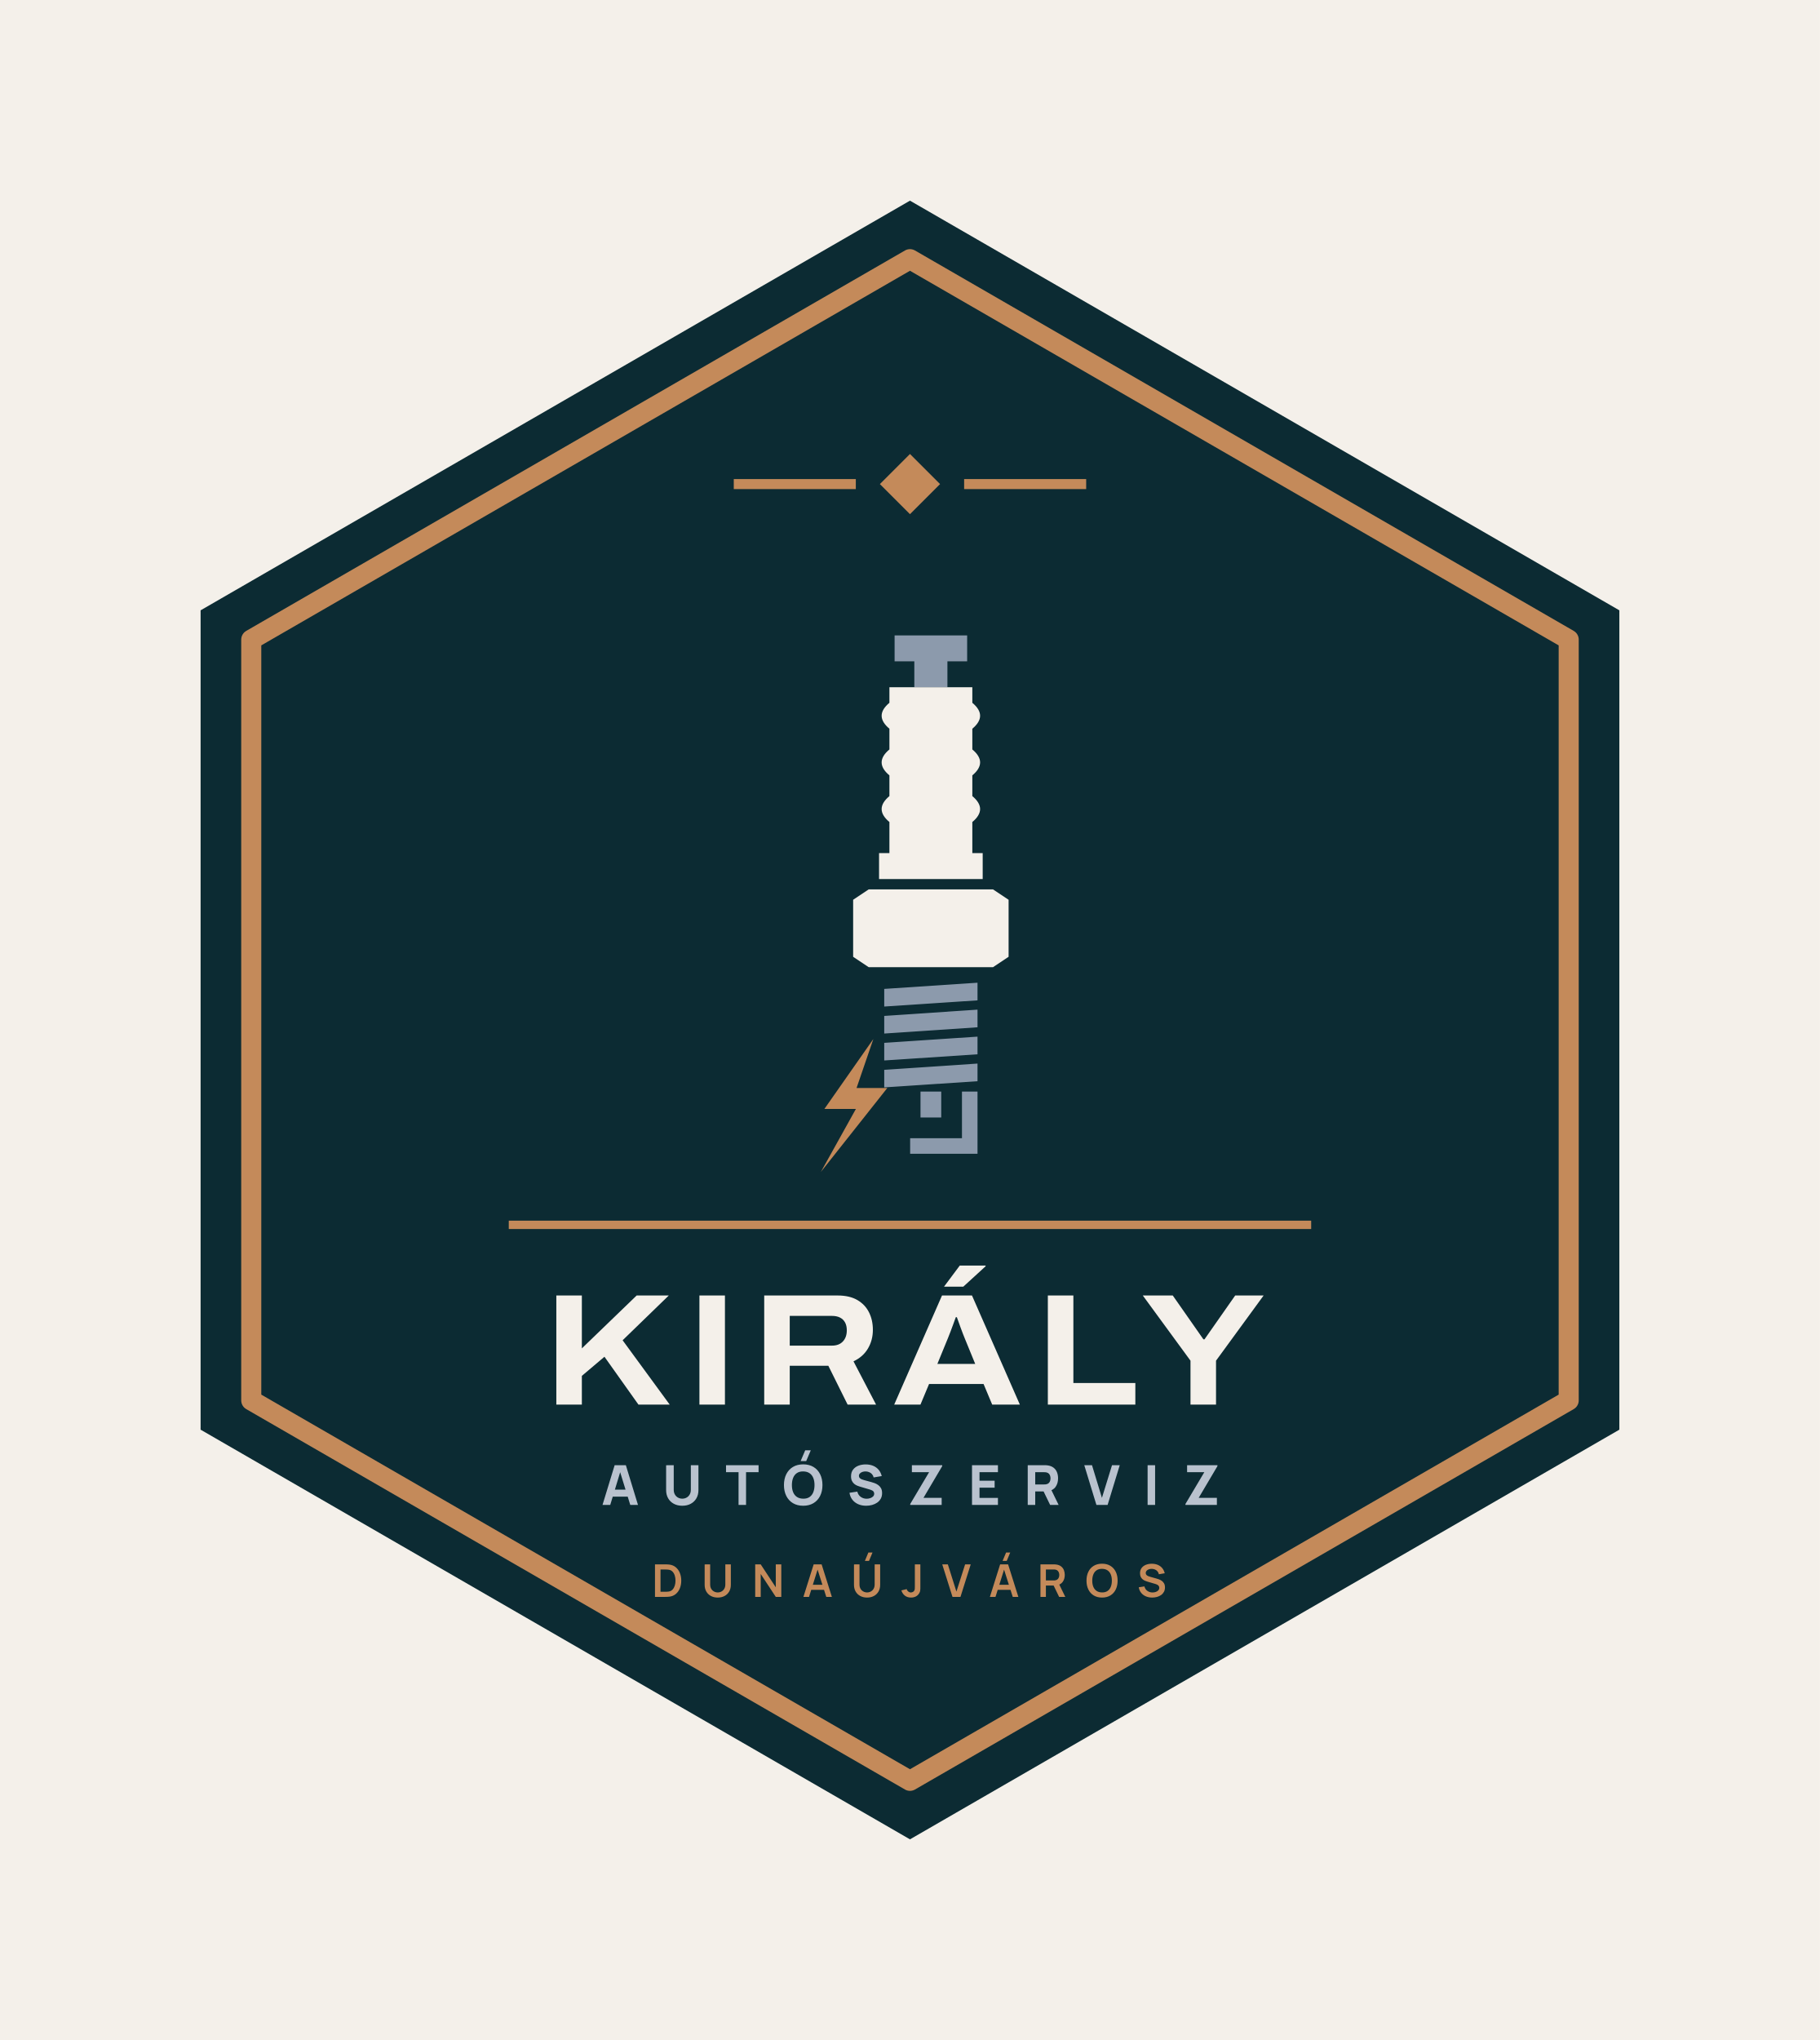
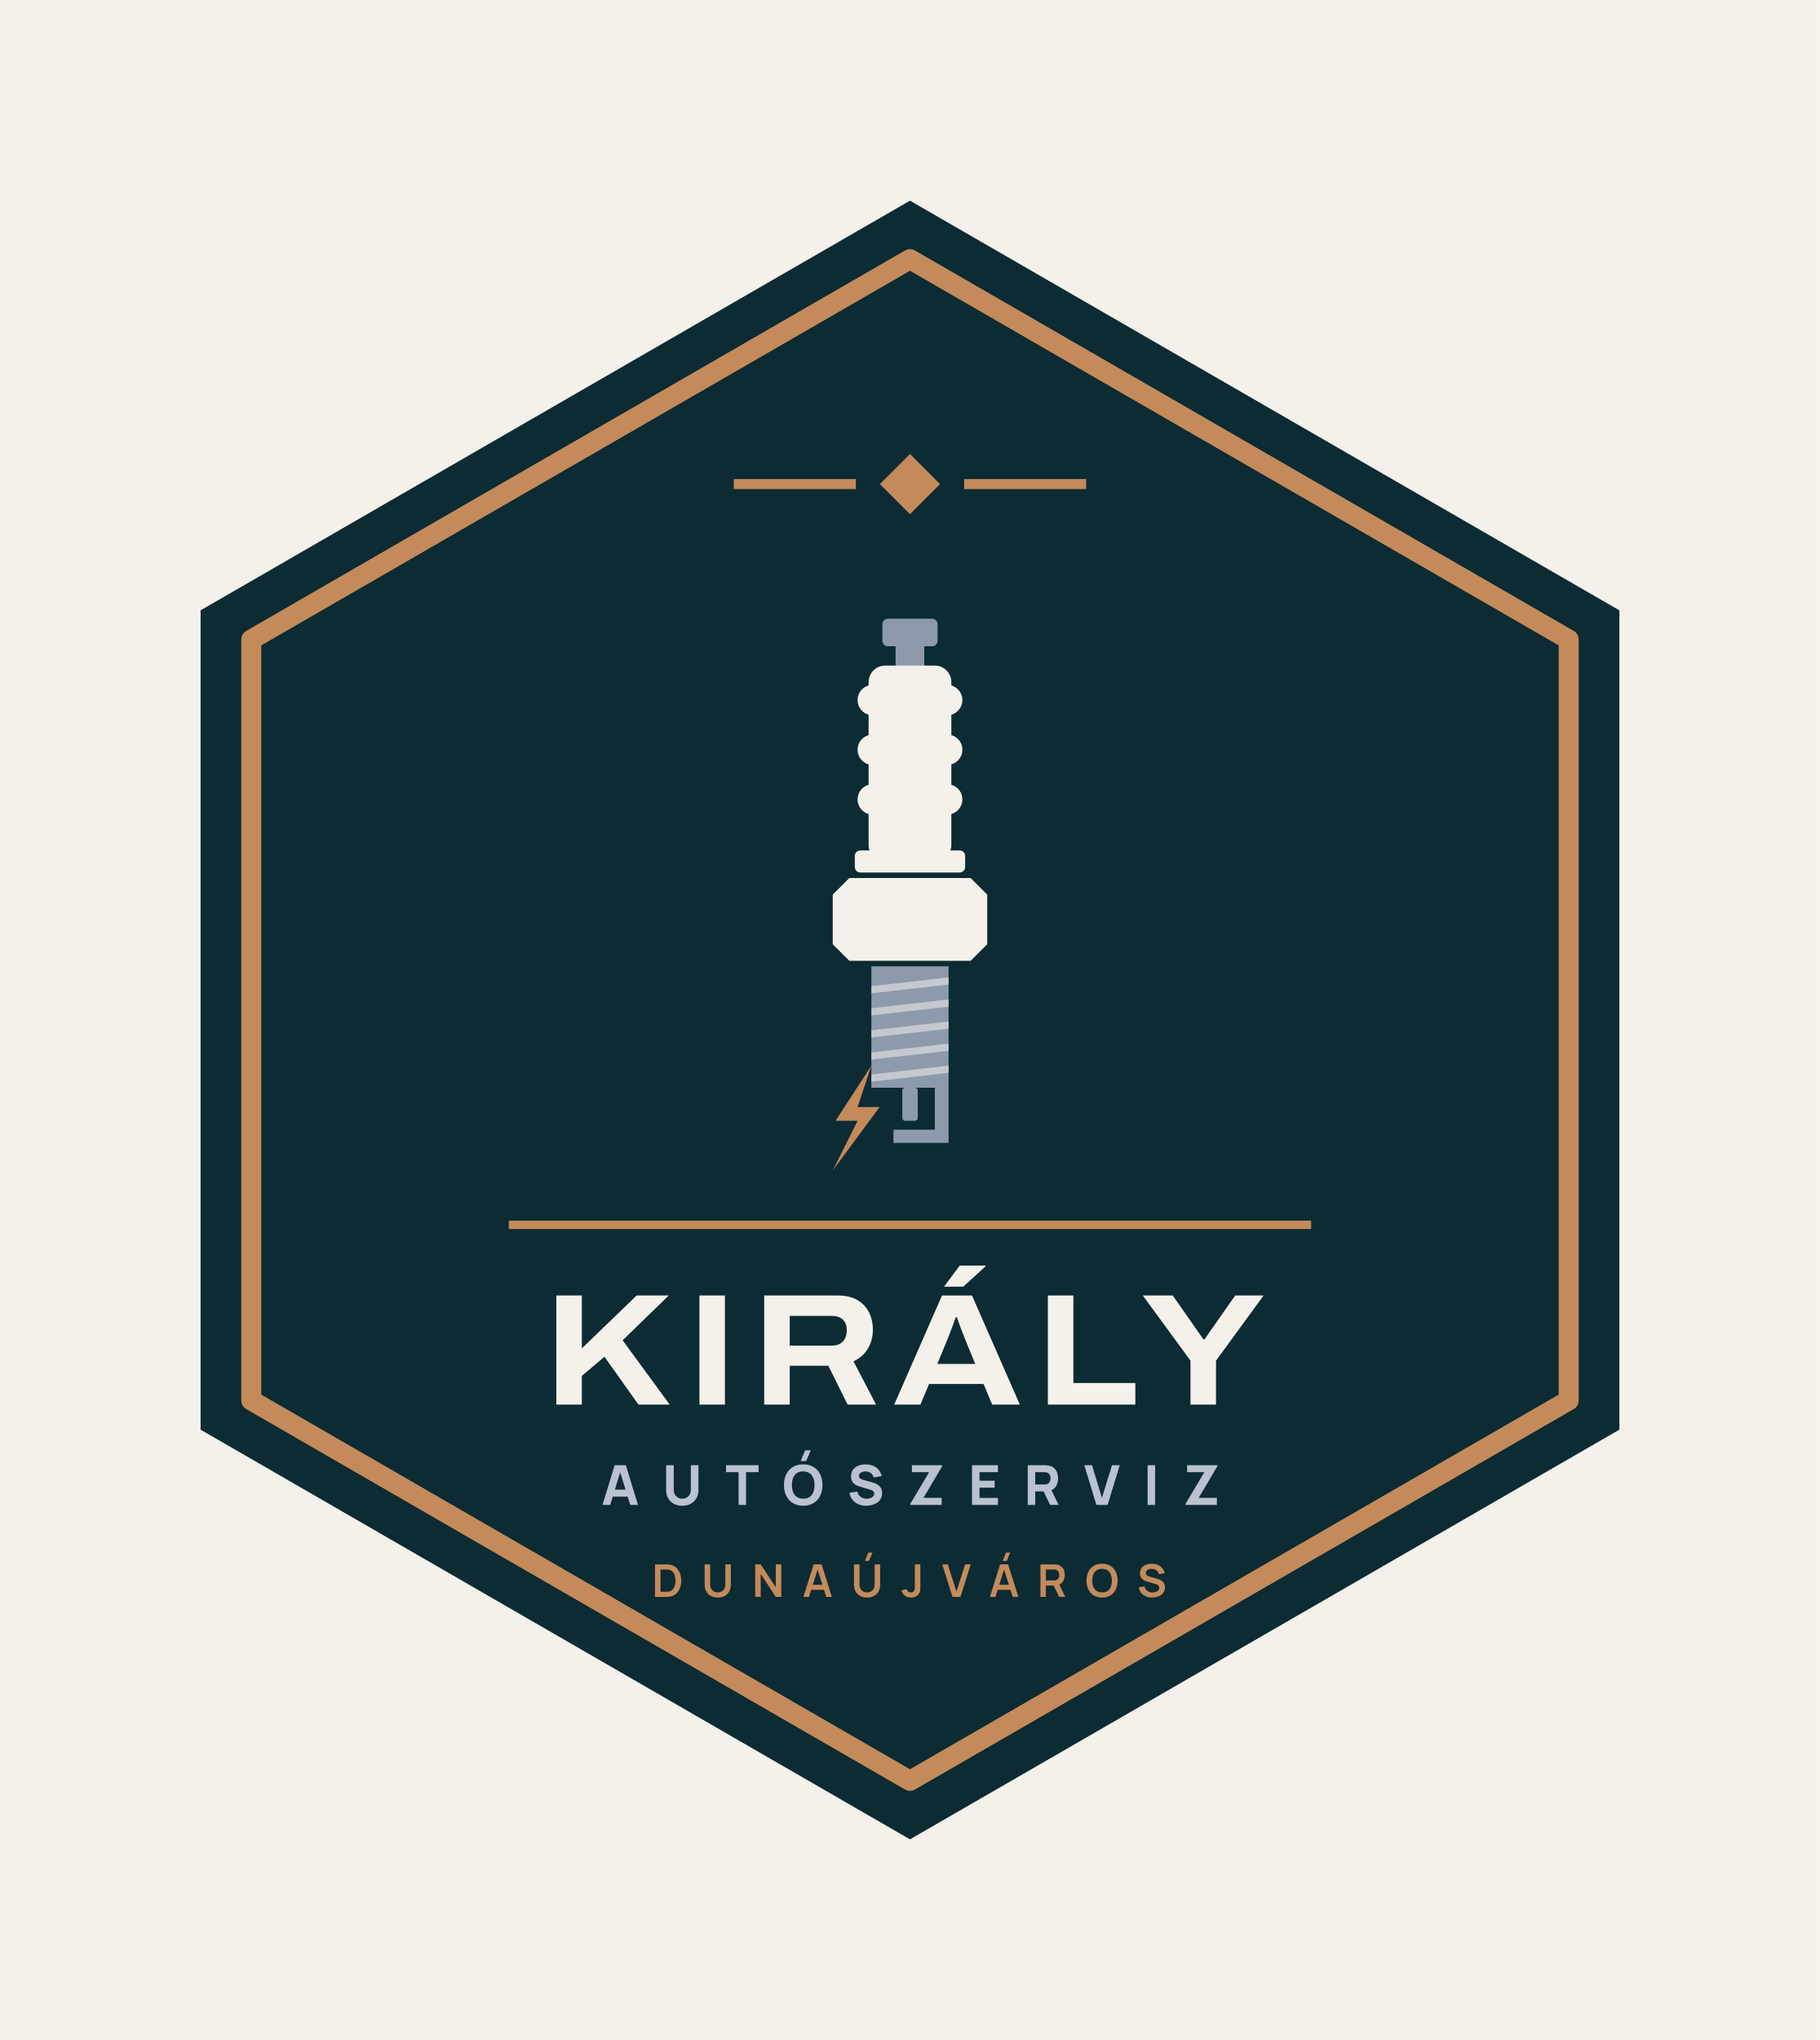
<svg xmlns="http://www.w3.org/2000/svg" viewBox="-8.87 -22 217.74 244" width="870.96" height="976">
  <rect x="-8.87" y="-22" width="217.74" height="244" fill="#F4F0EA" />
  <path d="M100 2 L184.87 51 L184.87 149 L100 198 L15.13 149 L15.13 51Z" fill="#0C2B33" />
  <path d="M100 9 L178.81 54.5 L178.81 145.5 L100 191 L21.19 145.5 L21.19 54.5Z" fill="none" stroke="#C48A5A" stroke-width="2.4" stroke-linejoin="round" />
  <path d="M100 32.3 L103.6 35.9 L100 39.5 L96.4 35.9Z" fill="#C48A5A" />
  <rect x="78.92" y="35.3" width="14.6" height="1.2" fill="#C48A5A" />
  <rect x="106.48" y="35.3" width="14.6" height="1.2" fill="#C48A5A" />
-   <path d="M98.16 54H106.84V57.1H104.48V60.2H100.52V57.1H98.16Z" fill="#8C9AAC" />
-   <path d="M97.54 60.2H107.46V62.06Q109.32 63.61 107.46 65.16V67.64Q109.32 69.19 107.46 70.74V73.22Q109.32 74.77 107.46 76.32V80.04H108.7V83.14H96.3V80.04H97.54V76.32Q95.68 74.77 97.54 73.22V70.74Q95.68 69.19 97.54 67.64V65.16Q95.68 63.61 97.54 62.06Z" fill="#F4F0EA" />
-   <path d="M93.2 85.62L95.06 84.38H109.94L111.8 85.62V92.44L109.94 93.68H95.06L93.2 92.44Z" fill="#F4F0EA" />
-   <path d="M96.92 96.28L108.08 95.54V97.65L96.92 98.39Z" fill="#8C9AAC" />
-   <path d="M96.92 99.51L108.08 98.76V100.87L96.92 101.62Z" fill="#8C9AAC" />
-   <path d="M96.92 102.73L108.08 101.99V104.1L96.92 104.84Z" fill="#8C9AAC" />
-   <path d="M96.92 105.96L108.08 105.21V107.32L96.92 108.06Z" fill="#8C9AAC" />
-   <rect x="101.26" y="108.56" width="2.48" height="3.1" fill="#8C9AAC" />
-   <path d="M106.22 108.56H108.08V116H100.02V114.14H106.22Z" fill="#8C9AAC" />
-   <path d="M95.62 102.27L89.76 110.64H93.53L89.34 118.17L97.29 108.13H93.61Z" fill="#C48A5A" />
+   <rect x="96.70" y="52.00" width="6.60" height="3.30" rx="0.66" fill="#8C9AAC" />
+   <rect x="98.28" y="54.97" width="3.43" height="2.97" rx="0.00" fill="#8C9AAC" />
+   <rect x="95.05" y="57.61" width="9.90" height="23.43" rx="1.98" fill="#F4F0EA" />
+   <rect x="93.73" y="59.92" width="12.54" height="3.63" rx="1.82" fill="#F4F0EA" />
+   <rect x="93.73" y="65.86" width="12.54" height="3.63" rx="1.82" fill="#F4F0EA" />
+   <rect x="93.73" y="71.80" width="12.54" height="3.63" rx="1.82" fill="#F4F0EA" />
+   <rect x="93.40" y="79.72" width="13.20" height="2.64" rx="0.66" fill="#F4F0EA" />
+   <path d="M90.76 85.00L92.74 83.02H107.26L109.24 85.00V90.94L107.26 92.92H92.74L90.76 90.94Z" fill="#F4F0EA" />
+   <rect x="95.38" y="93.58" width="9.24" height="14.52" rx="0.00" fill="#8C9AAC" />
+   <path d="M95.38 95.96L104.62 94.90V95.76L95.38 96.81Z" fill="#F4F0EA" opacity=".55" />
+   <path d="M95.38 98.60L104.62 97.54V98.40L95.38 99.45Z" fill="#F4F0EA" opacity=".55" />
+   <path d="M95.38 101.24L104.62 100.18V101.04L95.38 102.09Z" fill="#F4F0EA" opacity=".55" />
+   <path d="M95.38 103.88L104.62 102.82V103.68L95.38 104.73Z" fill="#F4F0EA" opacity=".55" />
+   <path d="M95.38 106.52L104.62 105.46V106.32L95.38 107.37Z" fill="#F4F0EA" opacity=".55" />
+   <rect x="99.08" y="108.10" width="1.85" height="3.96" rx="0.33" fill="#8C9AAC" />
+   <path d="M102.97 108.10H104.62V114.70H98.02V113.12H102.97Z" fill="#8C9AAC" />
+   <path d="M95.38 105.46L91.09 112.06H93.73L90.76 118.00L96.37 110.41H93.73Z" fill="#C48A5A" />
  <rect x="52" y="124" width="96" height="1" fill="#C48A5A" />
  <path d="M57.69 146.0V132.951H60.744V139.277L67.3 132.951H71.145L65.621 138.306L71.253 146.0H67.513L63.448 140.278L60.744 142.565V146.0ZM74.809 146.0V132.951H77.863V146.0ZM82.561 146.0V132.951H91.342Q92.769 132.951 93.7 133.492Q94.631 134.034 95.096 134.962Q95.561 135.889 95.561 137.057Q95.561 138.289 94.977 139.285Q94.393 140.282 93.243 140.827L95.942 146.0H92.538L90.233 141.357H85.615V146.0ZM85.615 138.947H90.674Q91.508 138.947 91.975 138.448Q92.442 137.949 92.442 137.113Q92.442 136.564 92.236 136.181Q92.029 135.798 91.636 135.595Q91.242 135.392 90.674 135.392H85.615ZM98.113 146.0 103.832 132.951H107.419L113.146 146.0H109.836L108.803 143.533H102.285L101.254 146.0ZM103.277 141.135H107.805L106.534 138.031Q106.453 137.834 106.322 137.497Q106.191 137.161 106.054 136.783Q105.917 136.404 105.796 136.066Q105.674 135.728 105.61 135.547H105.483Q105.352 135.917 105.174 136.397Q104.997 136.876 104.83 137.32Q104.663 137.763 104.548 138.038ZM104.074 131.893 105.954 129.374H109.041L109.054 129.451L106.382 131.893ZM116.495 146.0V132.951H119.549V143.417H126.963V146.0ZM133.561 146.0V140.748L127.855 132.951H131.44L135.105 138.193H135.238L138.909 132.951H142.31L136.616 140.748V146.0Z" fill="#F4F0EA" />
  <path d="M63.215 158.0 64.667 153.248H66.007L67.459 158.0H66.535L65.241 153.809H65.413L64.139 158.0ZM64.086 157.01V156.172H66.594V157.01ZM72.759 158.099Q72.184 158.099 71.749 157.866Q71.313 157.634 71.069 157.211Q70.825 156.789 70.825 156.218V153.255L71.736 153.248V156.211Q71.736 156.446 71.815 156.637Q71.894 156.828 72.034 156.967Q72.174 157.106 72.361 157.18Q72.547 157.254 72.759 157.254Q72.976 157.254 73.163 157.178Q73.349 157.102 73.488 156.964Q73.626 156.825 73.704 156.634Q73.782 156.442 73.782 156.211V153.248H74.692V156.218Q74.692 156.789 74.448 157.211Q74.204 157.634 73.768 157.866Q73.333 158.099 72.759 158.099ZM79.491 158.0V154.086H77.992V153.248H81.886V154.086H80.388V158.0ZM87.585 152.753H86.919L87.467 151.466H88.133ZM87.226 158.099Q86.513 158.099 85.996 157.789Q85.48 157.479 85.201 156.921Q84.922 156.363 84.922 155.624Q84.922 154.885 85.201 154.327Q85.48 153.769 85.996 153.459Q86.513 153.149 87.226 153.149Q87.939 153.149 88.455 153.459Q88.971 153.769 89.25 154.327Q89.529 154.885 89.529 155.624Q89.529 156.363 89.25 156.921Q88.971 157.479 88.455 157.789Q87.939 158.099 87.226 158.099ZM87.226 157.254Q87.678 157.261 87.978 157.06Q88.278 156.858 88.429 156.489Q88.579 156.119 88.579 155.624Q88.579 155.129 88.429 154.766Q88.278 154.403 87.978 154.202Q87.678 154 87.226 153.994Q86.774 153.987 86.473 154.189Q86.173 154.39 86.023 154.759Q85.873 155.129 85.873 155.624Q85.873 156.119 86.023 156.482Q86.173 156.845 86.473 157.046Q86.774 157.248 87.226 157.254ZM94.756 158.099Q94.228 158.099 93.804 157.913Q93.38 157.726 93.108 157.378Q92.836 157.03 92.763 156.548L93.7 156.409Q93.799 156.819 94.11 157.04Q94.42 157.261 94.816 157.261Q95.037 157.261 95.245 157.191Q95.453 157.122 95.586 156.987Q95.72 156.852 95.72 156.654Q95.72 156.581 95.698 156.513Q95.677 156.446 95.628 156.386Q95.578 156.327 95.487 156.274Q95.397 156.221 95.258 156.178L94.024 155.815Q93.885 155.776 93.702 155.703Q93.519 155.631 93.347 155.495Q93.176 155.36 93.062 155.137Q92.948 154.915 92.948 154.575Q92.948 154.096 93.189 153.779Q93.43 153.463 93.832 153.307Q94.235 153.152 94.723 153.156Q95.215 153.162 95.601 153.324Q95.987 153.486 96.248 153.794Q96.509 154.103 96.624 154.548L95.654 154.713Q95.601 154.482 95.459 154.324Q95.317 154.165 95.121 154.083Q94.925 154 94.71 153.994Q94.499 153.987 94.312 154.052Q94.126 154.116 94.009 154.238Q93.892 154.36 93.892 154.528Q93.892 154.684 93.987 154.781Q94.083 154.878 94.228 154.938Q94.374 154.997 94.525 155.037L95.35 155.261Q95.535 155.31 95.76 155.391Q95.984 155.472 96.19 155.616Q96.396 155.759 96.53 155.994Q96.664 156.228 96.664 156.588Q96.664 156.97 96.504 157.256Q96.344 157.541 96.073 157.728Q95.802 157.914 95.461 158.007Q95.119 158.099 94.756 158.099ZM100.03 158.0V157.888L102.287 154.086H100.228V153.248H103.858V153.36L101.614 157.155H103.792V158.0ZM107.422 158.0V153.248H110.524V154.086H108.319V155.103H110.128V155.941H108.319V157.162H110.524V158.0ZM114.088 158.0V153.248H116.094Q116.163 153.248 116.281 153.253Q116.398 153.258 116.49 153.274Q116.916 153.34 117.188 153.555Q117.46 153.769 117.589 154.094Q117.718 154.419 117.718 154.819Q117.718 155.416 117.421 155.84Q117.124 156.264 116.49 156.363L116.094 156.39H114.985V158.0ZM116.767 158.0 115.83 156.066 116.754 155.888 117.784 158.0ZM114.985 155.551H116.055Q116.124 155.551 116.206 155.545Q116.289 155.538 116.358 155.518Q116.54 155.469 116.639 155.352Q116.738 155.235 116.776 155.091Q116.814 154.947 116.814 154.819Q116.814 154.69 116.776 154.547Q116.738 154.403 116.639 154.286Q116.54 154.169 116.358 154.119Q116.289 154.099 116.206 154.093Q116.124 154.086 116.055 154.086H114.985ZM122.305 158.0 120.853 153.248H121.777L122.965 157.155L124.173 153.248H125.097L123.645 158.0ZM128.43 158.0V153.248H129.327V158.0ZM132.957 158.0V157.888L135.214 154.086H133.155V153.248H136.785V153.36L134.541 157.155H136.719V158.0Z" fill="#B9C2CE" />
  <path d="M69.493 169.0V165.112H70.731Q70.781 165.112 70.926 165.115Q71.071 165.117 71.205 165.135Q71.668 165.192 71.987 165.462Q72.306 165.731 72.471 166.146Q72.635 166.561 72.635 167.056Q72.635 167.551 72.471 167.966Q72.306 168.381 71.987 168.651Q71.668 168.92 71.205 168.977Q71.071 168.994 70.926 168.997Q70.78 169.0 70.731 169.0ZM70.154 168.386H70.731Q70.813 168.386 70.939 168.381Q71.064 168.377 71.162 168.358Q71.438 168.305 71.61 168.111Q71.783 167.917 71.865 167.639Q71.947 167.362 71.947 167.056Q71.947 166.739 71.863 166.461Q71.779 166.183 71.605 165.994Q71.431 165.805 71.162 165.754Q71.064 165.733 70.938 165.729Q70.812 165.726 70.731 165.726H70.154ZM77.001 169.081Q76.538 169.081 76.185 168.892Q75.832 168.703 75.634 168.361Q75.435 168.018 75.435 167.556V165.116L76.094 165.112V167.538Q76.094 167.758 76.168 167.931Q76.243 168.103 76.37 168.224Q76.498 168.344 76.661 168.406Q76.825 168.469 77.001 168.469Q77.182 168.469 77.346 168.405Q77.509 168.342 77.636 168.221Q77.762 168.101 77.835 167.928Q77.909 167.756 77.909 167.538V165.112H78.567V167.556Q78.567 168.018 78.369 168.36Q78.171 168.703 77.818 168.892Q77.465 169.081 77.001 169.081ZM81.483 169.0V165.112H82.142L83.945 167.853V165.112H84.604V169.0H83.945L82.142 166.259V169.0ZM87.251 169.0 88.476 165.112H89.43L90.656 169.0H89.986L88.874 165.512H89.018L87.921 169.0ZM87.935 168.157V167.549H89.976V168.157ZM95.099 164.693H94.605L95.022 163.695H95.516ZM94.867 169.081Q94.404 169.081 94.051 168.892Q93.698 168.703 93.5 168.361Q93.301 168.018 93.301 167.556V165.116L93.96 165.112V167.538Q93.96 167.758 94.034 167.931Q94.109 168.103 94.236 168.224Q94.364 168.344 94.527 168.406Q94.691 168.469 94.867 168.469Q95.048 168.469 95.212 168.405Q95.375 168.342 95.502 168.221Q95.628 168.101 95.701 167.928Q95.775 167.756 95.775 167.538V165.112H96.433V167.556Q96.433 168.018 96.235 168.36Q96.036 168.703 95.684 168.892Q95.331 169.081 94.867 169.081ZM100.127 169.08Q99.681 169.08 99.386 168.848Q99.091 168.616 98.971 168.222L99.613 168.069Q99.644 168.233 99.787 168.352Q99.931 168.471 100.102 168.471Q100.216 168.471 100.344 168.41Q100.471 168.349 100.531 168.214Q100.57 168.127 100.577 168.007Q100.583 167.888 100.583 167.729V165.112H101.242V167.729Q101.242 167.909 101.24 168.045Q101.239 168.181 101.213 168.301Q101.188 168.421 101.113 168.549Q100.954 168.825 100.697 168.953Q100.439 169.08 100.127 169.08ZM105.087 169.0 103.861 165.112H104.531L105.557 168.369L106.596 165.112H107.267L106.041 169.0ZM111.577 164.693H111.083L111.499 163.695H111.993ZM109.561 169.0 110.787 165.112H111.74L112.966 169.0H112.296L111.184 165.512H111.328L110.231 169.0ZM110.245 168.157V167.549H112.286V168.157ZM115.611 169.0V165.112H117.218Q117.275 165.112 117.364 165.116Q117.454 165.12 117.529 165.134Q117.866 165.186 118.086 165.359Q118.306 165.532 118.413 165.794Q118.519 166.057 118.519 166.377Q118.519 166.854 118.279 167.195Q118.039 167.537 117.542 167.618L117.265 167.643H116.261V169.0ZM117.844 169.0 117.078 167.418 117.74 167.272 118.582 169.0ZM116.261 167.034H117.191Q117.246 167.034 117.313 167.028Q117.379 167.023 117.438 167.007Q117.599 166.966 117.692 166.864Q117.784 166.762 117.823 166.632Q117.862 166.502 117.862 166.377Q117.862 166.253 117.823 166.123Q117.784 165.993 117.692 165.891Q117.599 165.788 117.438 165.747Q117.379 165.732 117.313 165.726Q117.246 165.721 117.191 165.721H116.261ZM122.981 169.081Q122.398 169.081 121.981 168.826Q121.564 168.572 121.342 168.115Q121.119 167.659 121.119 167.056Q121.119 166.453 121.342 165.997Q121.564 165.54 121.981 165.286Q122.398 165.031 122.981 165.031Q123.563 165.031 123.98 165.286Q124.397 165.54 124.619 165.997Q124.842 166.453 124.842 167.056Q124.842 167.659 124.619 168.115Q124.397 168.572 123.98 168.826Q123.563 169.081 122.981 169.081ZM122.981 168.467Q123.372 168.472 123.632 168.296Q123.893 168.12 124.023 167.801Q124.153 167.481 124.153 167.056Q124.153 166.631 124.023 166.316Q123.893 166 123.632 165.825Q123.372 165.649 122.981 165.645Q122.589 165.64 122.329 165.816Q122.069 165.991 121.939 166.311Q121.809 166.631 121.808 167.056Q121.807 167.481 121.937 167.796Q122.068 168.111 122.328 168.287Q122.589 168.463 122.981 168.467ZM128.982 169.081Q128.556 169.081 128.215 168.933Q127.873 168.784 127.653 168.507Q127.433 168.231 127.372 167.849L128.048 167.747Q128.134 168.093 128.402 168.282Q128.671 168.472 129.022 168.472Q129.23 168.472 129.414 168.406Q129.598 168.341 129.712 168.216Q129.827 168.091 129.827 167.913Q129.827 167.83 129.8 167.762Q129.773 167.694 129.721 167.64Q129.669 167.586 129.586 167.542Q129.504 167.497 129.394 167.464L128.391 167.168Q128.261 167.13 128.111 167.066Q127.96 167.002 127.827 166.89Q127.694 166.779 127.608 166.605Q127.523 166.43 127.523 166.173Q127.523 165.797 127.714 165.543Q127.905 165.288 128.227 165.161Q128.549 165.033 128.945 165.035Q129.344 165.04 129.657 165.174Q129.971 165.307 130.181 165.56Q130.391 165.813 130.478 166.174L129.778 166.294Q129.736 166.089 129.612 165.945Q129.489 165.801 129.312 165.725Q129.135 165.649 128.936 165.645Q128.741 165.64 128.575 165.702Q128.41 165.763 128.308 165.876Q128.207 165.989 128.207 166.141Q128.207 166.285 128.293 166.375Q128.379 166.464 128.508 166.518Q128.638 166.571 128.768 166.606L129.465 166.8Q129.608 166.838 129.786 166.903Q129.964 166.968 130.128 167.084Q130.293 167.2 130.4 167.389Q130.507 167.578 130.507 167.868Q130.507 168.171 130.382 168.399Q130.258 168.627 130.043 168.778Q129.829 168.929 129.555 169.005Q129.281 169.081 128.982 169.081Z" fill="#C48A5A" />
</svg>
